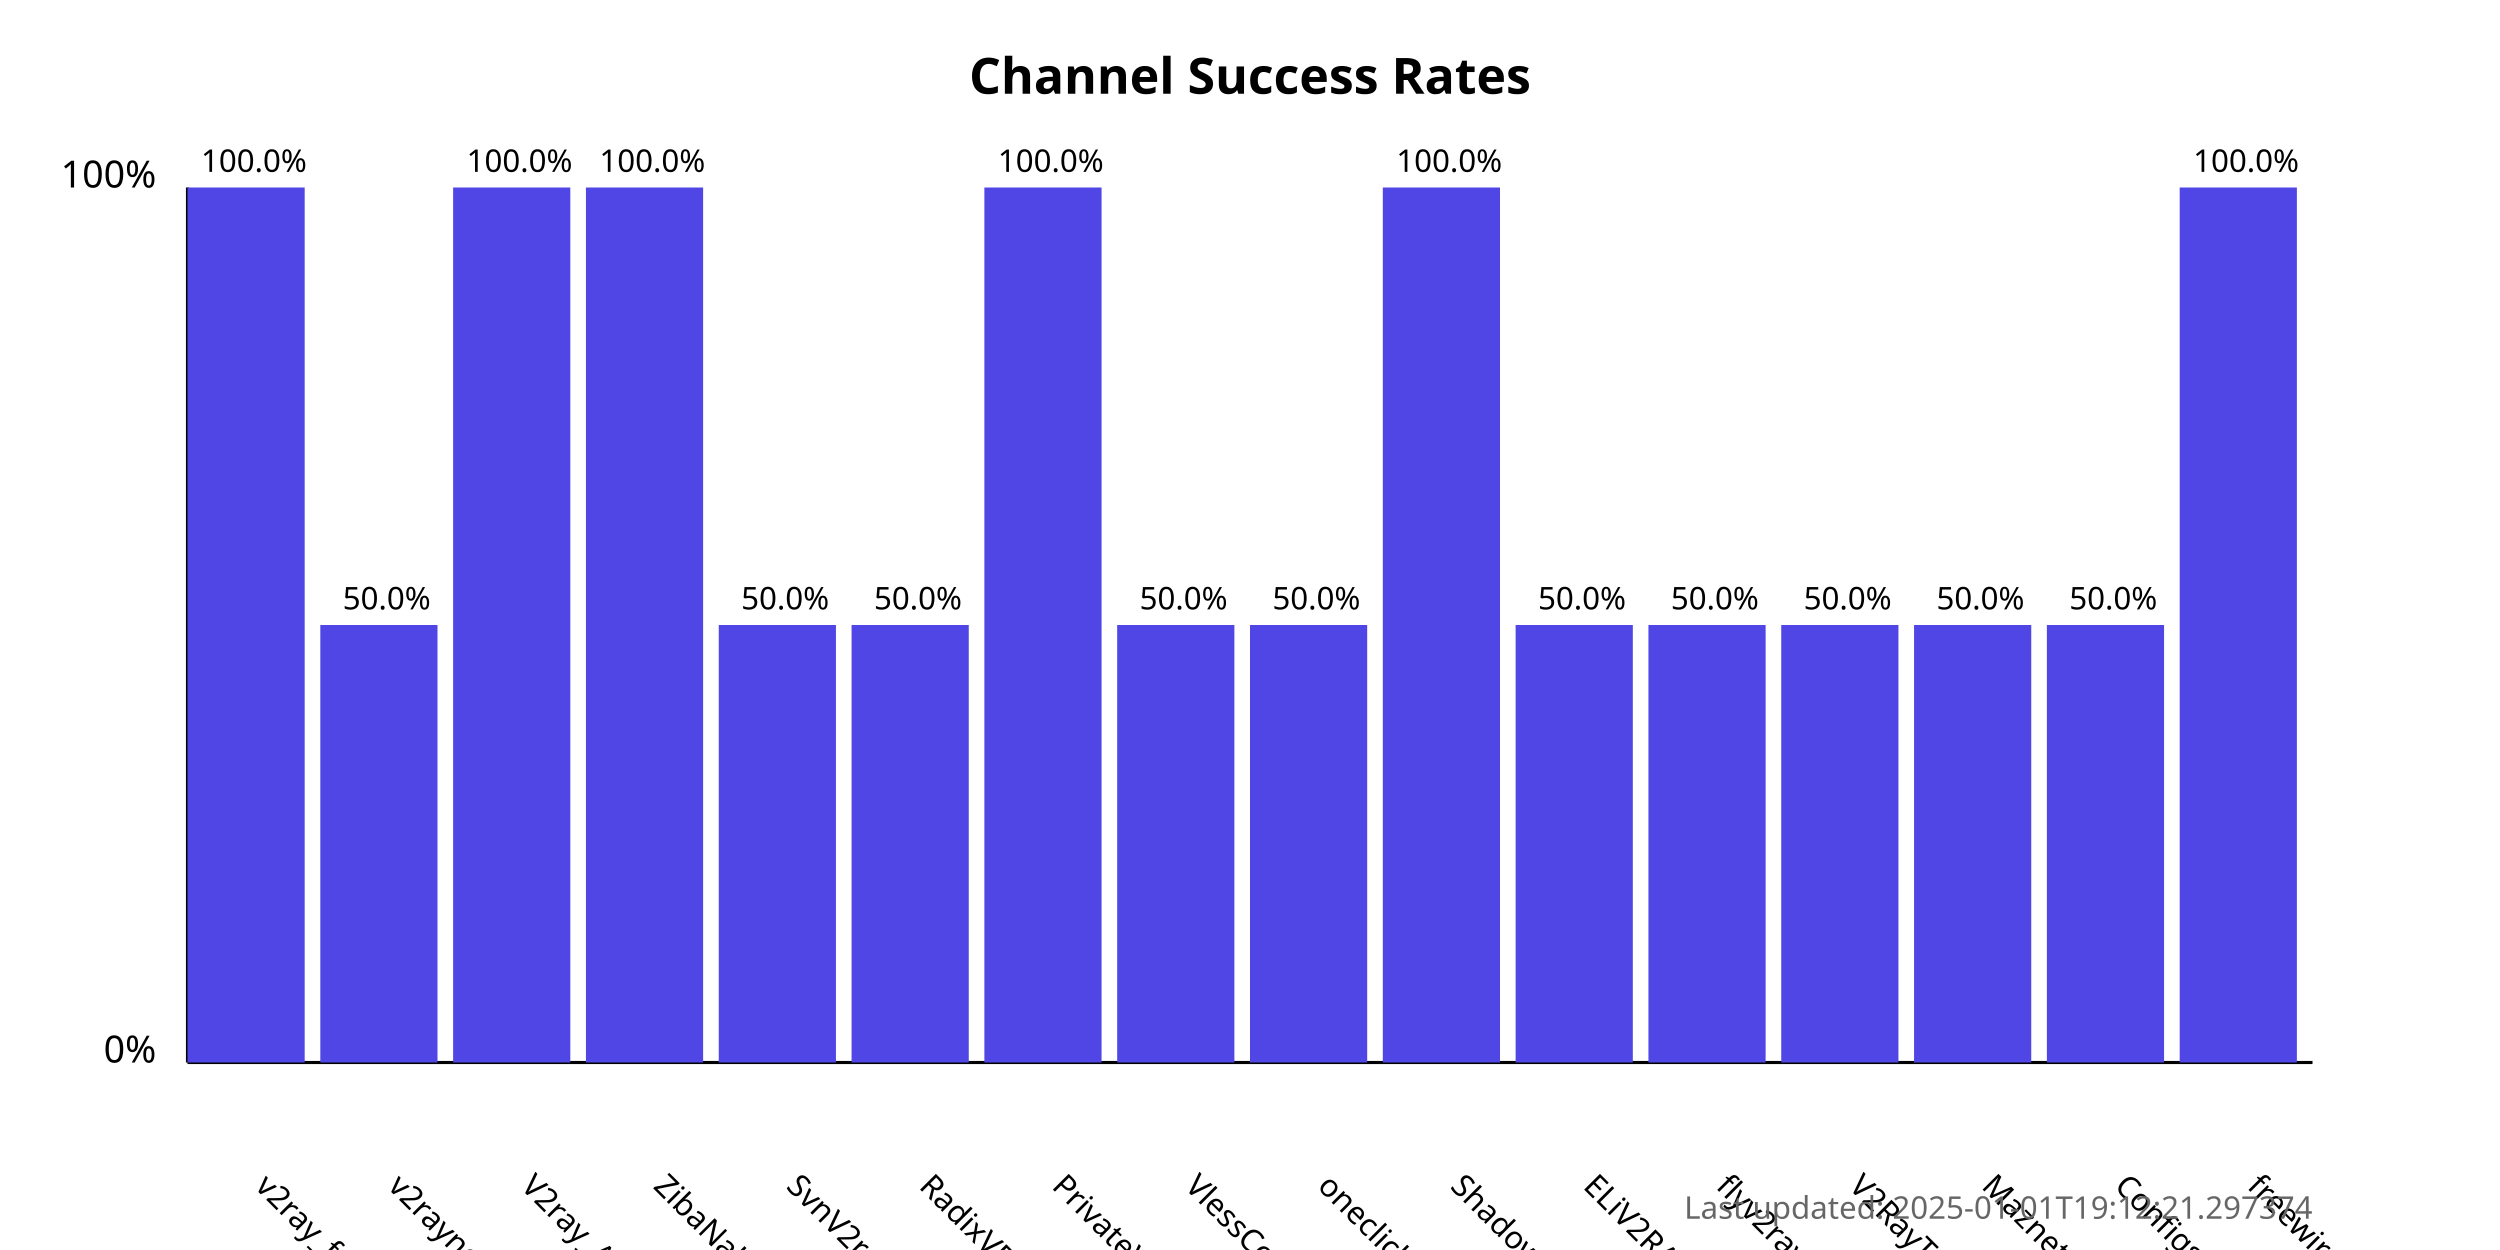
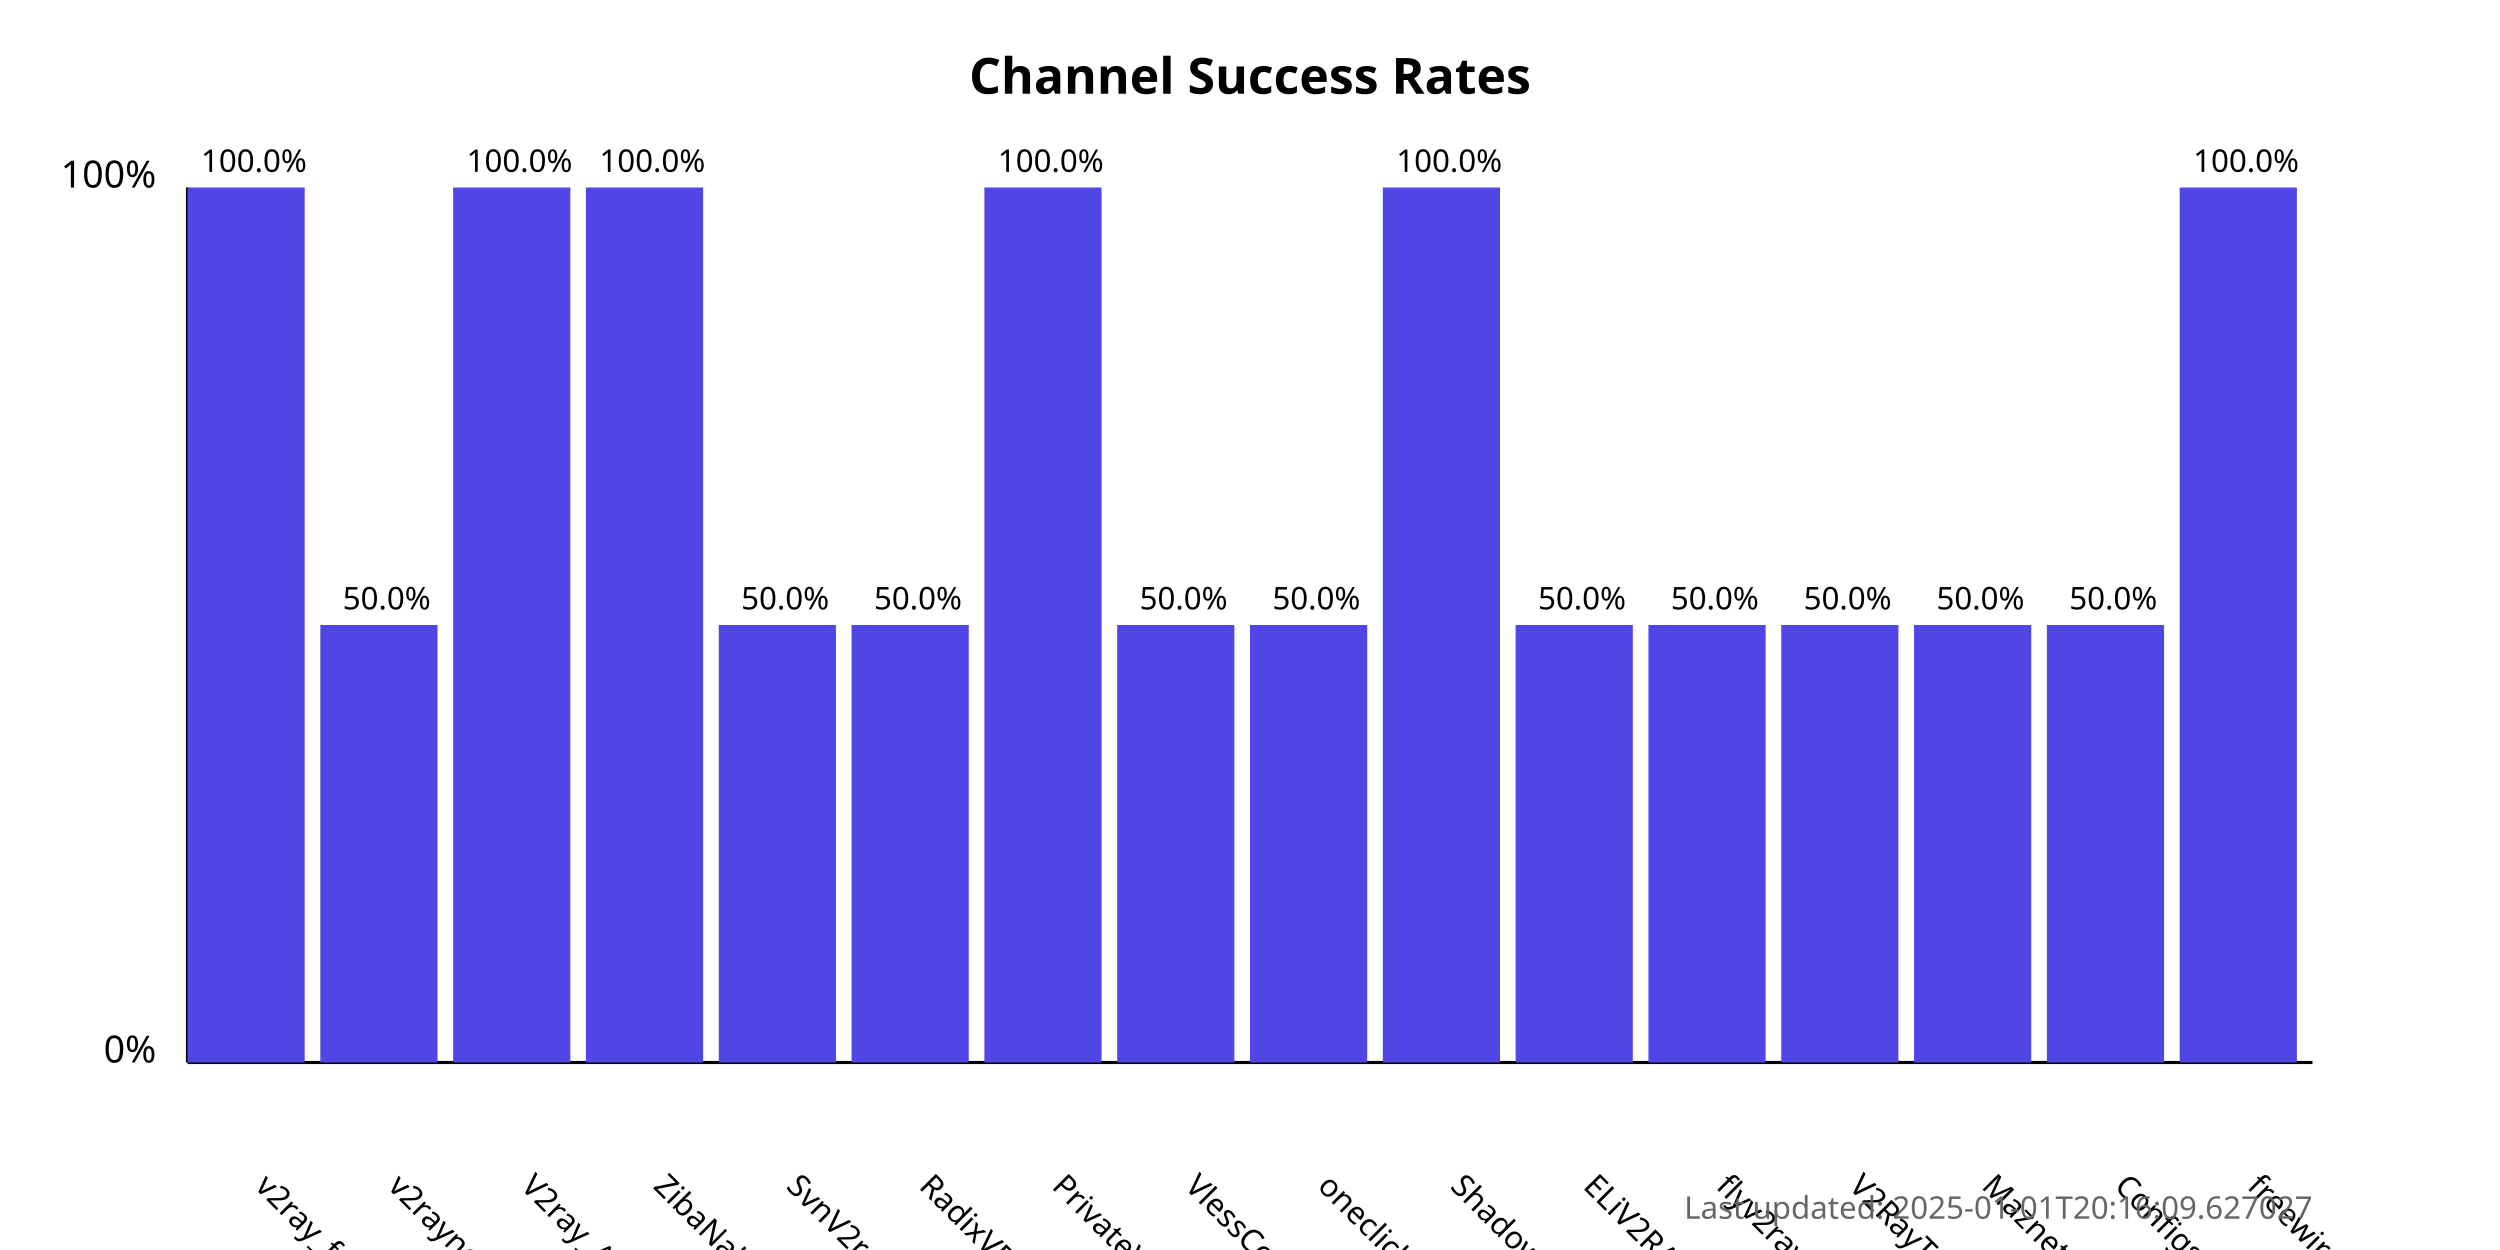
<svg xmlns="http://www.w3.org/2000/svg" width="800" height="400">
  <style>
            .chart-title { font: bold 16px sans-serif; }
            .axis-label { font: 12px sans-serif; }
            .tick-label { font: 10px sans-serif; }
            .bar { fill: #4f46e5; }
            .bar:hover { fill: #6366f1; }
            .timestamp { font: 10px sans-serif; fill: #666; }
        </style>
  <text x="400.0" y="30" text-anchor="middle" class="chart-title">
            Channel Success Rates
        </text>
  <line x1="60" y1="340" x2="60" y2="60" stroke="black" stroke-width="1" />
  <line x1="60" y1="340" x2="740" y2="340" stroke="black" stroke-width="1" />
  <text x="50" y="340" text-anchor="end" class="axis-label">0%</text>
  <text x="50" y="60" text-anchor="end" class="axis-label">100%</text>
  <g>
    <rect x="60" y="60.0" width="37.5" height="280.0" class="bar" />
    <text x="81.25" y="380" transform="rotate(45, 81.25, 380)" text-anchor="start" class="tick-label">
                v2ray_free_conf
            </text>
    <text x="81.25" y="55.0" text-anchor="middle" class="tick-label">
                100.0%
            </text>
  </g>
  <g>
    <rect x="102.5" y="200.0" width="37.5" height="140.0" class="bar" />
    <text x="123.75" y="380" transform="rotate(45, 123.75, 380)" text-anchor="start" class="tick-label">
                v2rayngvpn
            </text>
    <text x="123.75" y="195.0" text-anchor="middle" class="tick-label">
                50.0%
            </text>
  </g>
  <g>
    <rect x="145.0" y="60.0" width="37.5" height="280.0" class="bar" />
    <text x="166.25" y="380" transform="rotate(45, 166.25, 380)" text-anchor="start" class="tick-label">
                V2ray_Alpha
            </text>
    <text x="166.25" y="55.0" text-anchor="middle" class="tick-label">
                100.0%
            </text>
  </g>
  <g>
    <rect x="187.5" y="60.0" width="37.5" height="280.0" class="bar" />
    <text x="208.75" y="380" transform="rotate(45, 208.75, 380)" text-anchor="start" class="tick-label">
                ZibaNabz
            </text>
    <text x="208.75" y="55.0" text-anchor="middle" class="tick-label">
                100.0%
            </text>
  </g>
  <g>
    <rect x="230.0" y="200.0" width="37.5" height="140.0" class="bar" />
    <text x="251.25" y="380" transform="rotate(45, 251.25, 380)" text-anchor="start" class="tick-label">
                SvnV2ray
            </text>
    <text x="251.25" y="195.0" text-anchor="middle" class="tick-label">
                50.0%
            </text>
  </g>
  <g>
    <rect x="272.5" y="200.0" width="37.5" height="140.0" class="bar" />
    <text x="293.75" y="380" transform="rotate(45, 293.75, 380)" text-anchor="start" class="tick-label">
                RadixVPN
            </text>
    <text x="293.75" y="195.0" text-anchor="middle" class="tick-label">
                50.0%
            </text>
  </g>
  <g>
    <rect x="315.0" y="60.0" width="37.5" height="280.0" class="bar" />
    <text x="336.25" y="380" transform="rotate(45, 336.25, 380)" text-anchor="start" class="tick-label">
                PrivateVPNs
            </text>
    <text x="336.25" y="55.0" text-anchor="middle" class="tick-label">
                100.0%
            </text>
  </g>
  <g>
    <rect x="357.5" y="200.0" width="37.5" height="140.0" class="bar" />
    <text x="378.75" y="380" transform="rotate(45, 378.75, 380)" text-anchor="start" class="tick-label">
                VlessConfig
            </text>
    <text x="378.75" y="195.0" text-anchor="middle" class="tick-label">
                50.0%
            </text>
  </g>
  <g>
    <rect x="400.0" y="200.0" width="37.5" height="140.0" class="bar" />
    <text x="421.25" y="380" transform="rotate(45, 421.25, 380)" text-anchor="start" class="tick-label">
                oneclickvpnkeys
            </text>
    <text x="421.25" y="195.0" text-anchor="middle" class="tick-label">
                50.0%
            </text>
  </g>
  <g>
    <rect x="442.5" y="60.0" width="37.5" height="280.0" class="bar" />
    <text x="463.75" y="380" transform="rotate(45, 463.75, 380)" text-anchor="start" class="tick-label">
                ShadowProxy66
            </text>
    <text x="463.75" y="55.0" text-anchor="middle" class="tick-label">
                100.0%
            </text>
  </g>
  <g>
    <rect x="485.0" y="200.0" width="37.5" height="140.0" class="bar" />
    <text x="506.25" y="380" transform="rotate(45, 506.25, 380)" text-anchor="start" class="tick-label">
                ELiV2RAY
            </text>
    <text x="506.25" y="195.0" text-anchor="middle" class="tick-label">
                50.0%
            </text>
  </g>
  <g>
    <rect x="527.5" y="200.0" width="37.5" height="140.0" class="bar" />
    <text x="548.75" y="380" transform="rotate(45, 548.75, 380)" text-anchor="start" class="tick-label">
                flyv2ray
            </text>
    <text x="548.75" y="195.0" text-anchor="middle" class="tick-label">
                50.0%
            </text>
  </g>
  <g>
    <rect x="570.0" y="200.0" width="37.5" height="140.0" class="bar" />
    <text x="591.25" y="380" transform="rotate(45, 591.25, 380)" text-anchor="start" class="tick-label">
                V2RayTz
            </text>
    <text x="591.25" y="195.0" text-anchor="middle" class="tick-label">
                50.0%
            </text>
  </g>
  <g>
    <rect x="612.5" y="200.0" width="37.5" height="140.0" class="bar" />
    <text x="633.75" y="380" transform="rotate(45, 633.75, 380)" text-anchor="start" class="tick-label">
                Maznet
            </text>
    <text x="633.75" y="195.0" text-anchor="middle" class="tick-label">
                50.0%
            </text>
  </g>
  <g>
    <rect x="655.0" y="200.0" width="37.5" height="140.0" class="bar" />
    <text x="676.25" y="380" transform="rotate(45, 676.25, 380)" text-anchor="start" class="tick-label">
                ConfigsHUB
            </text>
    <text x="676.25" y="195.0" text-anchor="middle" class="tick-label">
                50.0%
            </text>
  </g>
  <g>
    <rect x="697.5" y="60.0" width="37.5" height="280.0" class="bar" />
    <text x="718.75" y="380" transform="rotate(45, 718.75, 380)" text-anchor="start" class="tick-label">
                freewireguard
            </text>
    <text x="718.75" y="55.0" text-anchor="middle" class="tick-label">
                100.0%
            </text>
  </g>
  <text x="740" y="390" text-anchor="end" class="timestamp">
-             Last updated: 2025-01-01T19:12:21.297374
+             Last updated: 2025-01-01T20:16:09.627027
        </text>
</svg>
